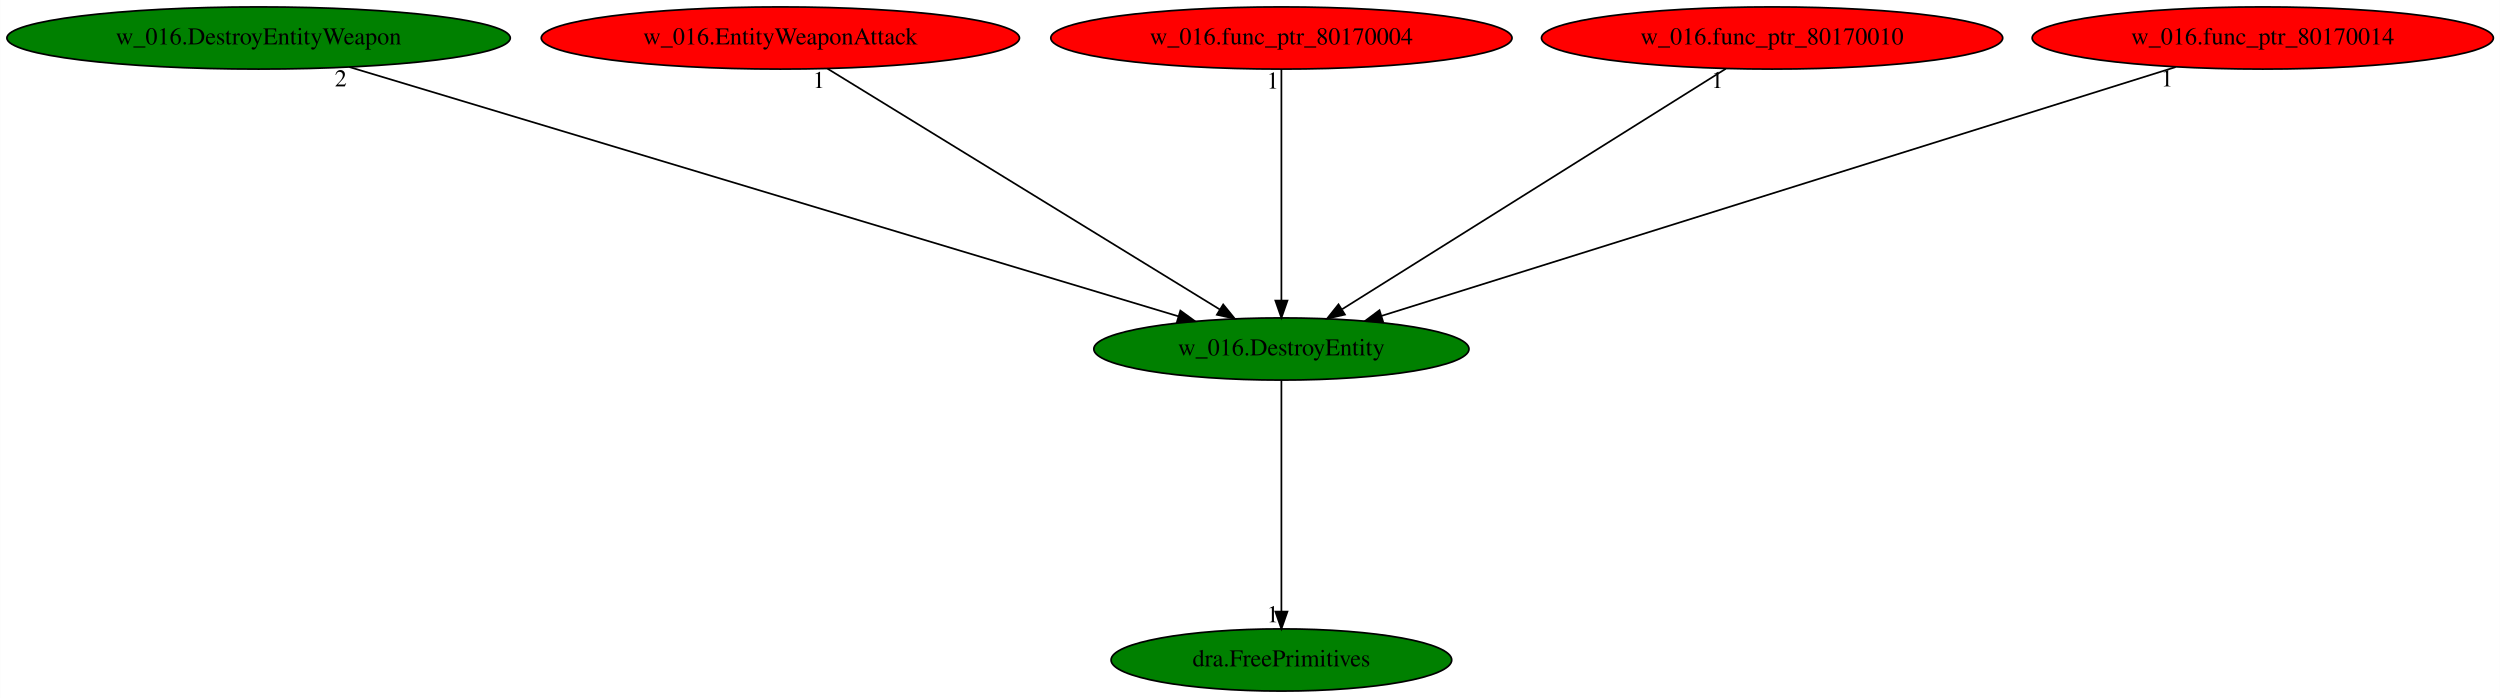
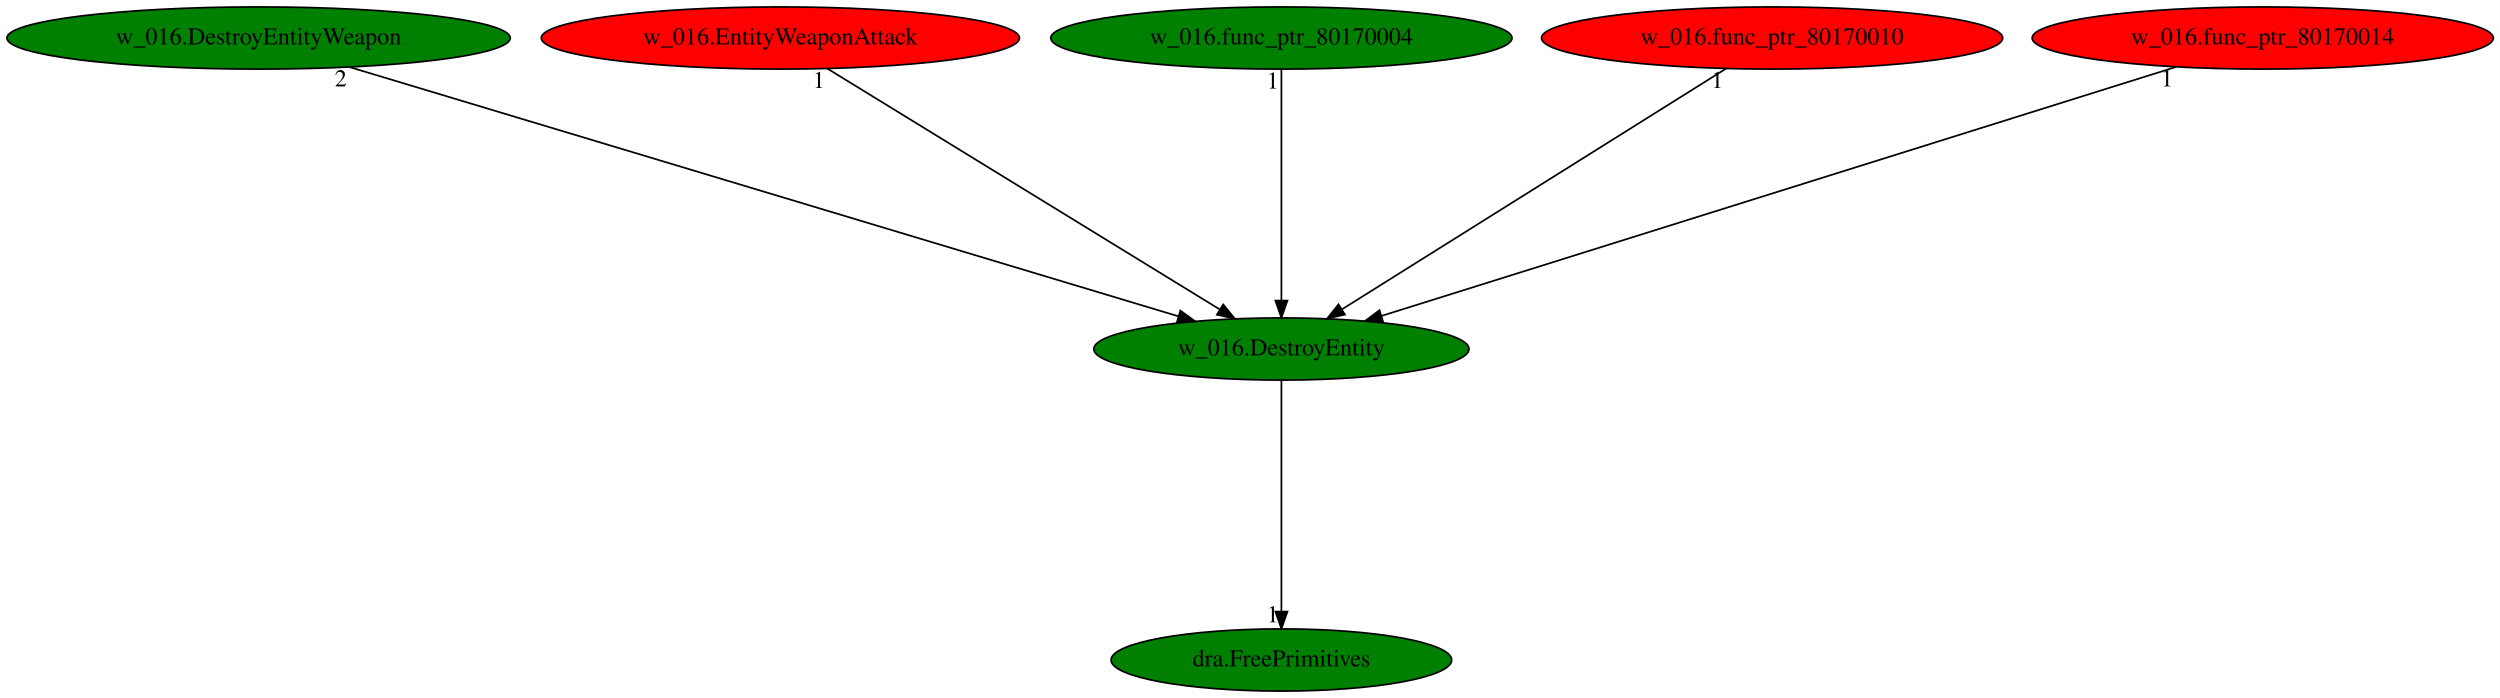
<svg xmlns="http://www.w3.org/2000/svg" xmlns:xlink="http://www.w3.org/1999/xlink" width="1447pt" height="404pt" viewBox="0.00 0.00 1446.83 404.00">
  <g id="graph0" class="graph" transform="scale(1 1) rotate(0) translate(4 400)">
    <polygon fill="white" stroke="transparent" points="-4,4 -4,-400 1442.83,-400 1442.83,4 -4,4" />
    <g id="node1" class="node">
      <ellipse fill="green" stroke="black" cx="737.59" cy="-198" rx="108.58" ry="18" />
      <text text-anchor="middle" x="737.59" y="-194.3" font-family="Times,serif" font-size="14.00">w_016.DestroyEntity</text>
    </g>
    <g id="node2" class="node">
      <g id="a_node2">
        <a xlink:href="dra.FreePrimitives.svg" xlink:title="dra.FreePrimitives">
          <ellipse fill="green" stroke="black" cx="737.59" cy="-18" rx="98.58" ry="18" />
          <text text-anchor="middle" x="737.59" y="-14.3" font-family="Times,serif" font-size="14.00">dra.FreePrimitives</text>
        </a>
      </g>
    </g>
    <g id="edge1" class="edge">
      <path fill="none" stroke="black" d="M737.59,-179.93C737.59,-148.97 737.59,-83.3 737.59,-46.13" />
      <polygon fill="black" stroke="black" points="741.09,-46.02 737.59,-36.02 734.09,-46.02 741.09,-46.02" />
      <text text-anchor="middle" x="732.59" y="-39.82" font-family="Times,serif" font-size="14.00">1</text>
    </g>
    <g id="node3" class="node">
      <g id="a_node3">
        <a xlink:href="w_016.DestroyEntityWeapon.svg" xlink:title="w_016.DestroyEntityWeapon">
          <ellipse fill="green" stroke="black" cx="145.59" cy="-378" rx="145.67" ry="18" />
          <text text-anchor="middle" x="145.59" y="-374.3" font-family="Times,serif" font-size="14.00">w_016.DestroyEntityWeapon</text>
        </a>
      </g>
    </g>
    <g id="edge2" class="edge">
      <path fill="none" stroke="black" d="M198.12,-361.2C308.11,-328.13 561.99,-251.8 677.91,-216.94" />
      <polygon fill="black" stroke="black" points="679.12,-220.23 687.69,-214 677.1,-213.53 679.12,-220.23" />
      <text text-anchor="middle" x="193.12" y="-350" font-family="Times,serif" font-size="14.00">2</text>
    </g>
    <g id="node4" class="node">
      <g id="a_node4">
        <a xlink:href="w_016.EntityWeaponAttack.svg" xlink:title="w_016.EntityWeaponAttack">
          <ellipse fill="red" stroke="black" cx="447.59" cy="-378" rx="138.38" ry="18" />
          <text text-anchor="middle" x="447.59" y="-374.3" font-family="Times,serif" font-size="14.00">w_016.EntityWeaponAttack</text>
        </a>
      </g>
    </g>
    <g id="edge3" class="edge">
      <path fill="none" stroke="black" d="M474.87,-360.25C527.58,-327.9 643.36,-256.84 702.02,-220.83" />
      <polygon fill="black" stroke="black" points="703.9,-223.79 710.59,-215.57 700.23,-217.82 703.9,-223.79" />
      <text text-anchor="middle" x="469.87" y="-349.05" font-family="Times,serif" font-size="14.00">1</text>
    </g>
    <g id="node5" class="node">
      <g id="a_node5">
        <a xlink:href="w_016.func_ptr_80170004.svg" xlink:title="w_016.func_ptr_80170004">
-           <ellipse fill="red" stroke="black" cx="737.59" cy="-378" rx="133.48" ry="18" />
+           <ellipse fill="green" stroke="black" cx="737.59" cy="-378" rx="133.48" ry="18" />
          <text text-anchor="middle" x="737.59" y="-374.3" font-family="Times,serif" font-size="14.00">w_016.func_ptr_80170004</text>
        </a>
      </g>
    </g>
    <g id="edge4" class="edge">
      <path fill="none" stroke="black" d="M737.59,-359.93C737.59,-328.97 737.59,-263.3 737.59,-226.13" />
      <polygon fill="black" stroke="black" points="741.09,-226.02 737.59,-216.02 734.09,-226.02 741.09,-226.02" />
      <text text-anchor="middle" x="732.59" y="-348.73" font-family="Times,serif" font-size="14.00">1</text>
    </g>
    <g id="node6" class="node">
      <g id="a_node6">
        <a xlink:href="w_016.func_ptr_80170010.svg" xlink:title="w_016.func_ptr_80170010">
          <ellipse fill="red" stroke="black" cx="1021.59" cy="-378" rx="133.48" ry="18" />
          <text text-anchor="middle" x="1021.59" y="-374.3" font-family="Times,serif" font-size="14.00">w_016.func_ptr_80170010</text>
        </a>
      </g>
    </g>
    <g id="edge5" class="edge">
      <path fill="none" stroke="black" d="M994.87,-360.25C943.36,-327.97 830.33,-257.13 772.77,-221.05" />
      <polygon fill="black" stroke="black" points="774.36,-217.92 764.03,-215.57 770.64,-223.85 774.36,-217.92" />
      <text text-anchor="middle" x="989.87" y="-349.05" font-family="Times,serif" font-size="14.00">1</text>
    </g>
    <g id="node7" class="node">
      <g id="a_node7">
        <a xlink:href="w_016.func_ptr_80170014.svg" xlink:title="w_016.func_ptr_80170014">
          <ellipse fill="red" stroke="black" cx="1305.59" cy="-378" rx="133.48" ry="18" />
          <text text-anchor="middle" x="1305.59" y="-374.3" font-family="Times,serif" font-size="14.00">w_016.func_ptr_80170014</text>
        </a>
      </g>
    </g>
    <g id="edge6" class="edge">
      <path fill="none" stroke="black" d="M1255.18,-361.2C1149.89,-328.21 907.17,-252.14 795.6,-217.18" />
      <polygon fill="black" stroke="black" points="796.45,-213.78 785.86,-214.13 794.36,-220.46 796.45,-213.78" />
      <text text-anchor="middle" x="1250.18" y="-350" font-family="Times,serif" font-size="14.00">1</text>
    </g>
  </g>
</svg>
